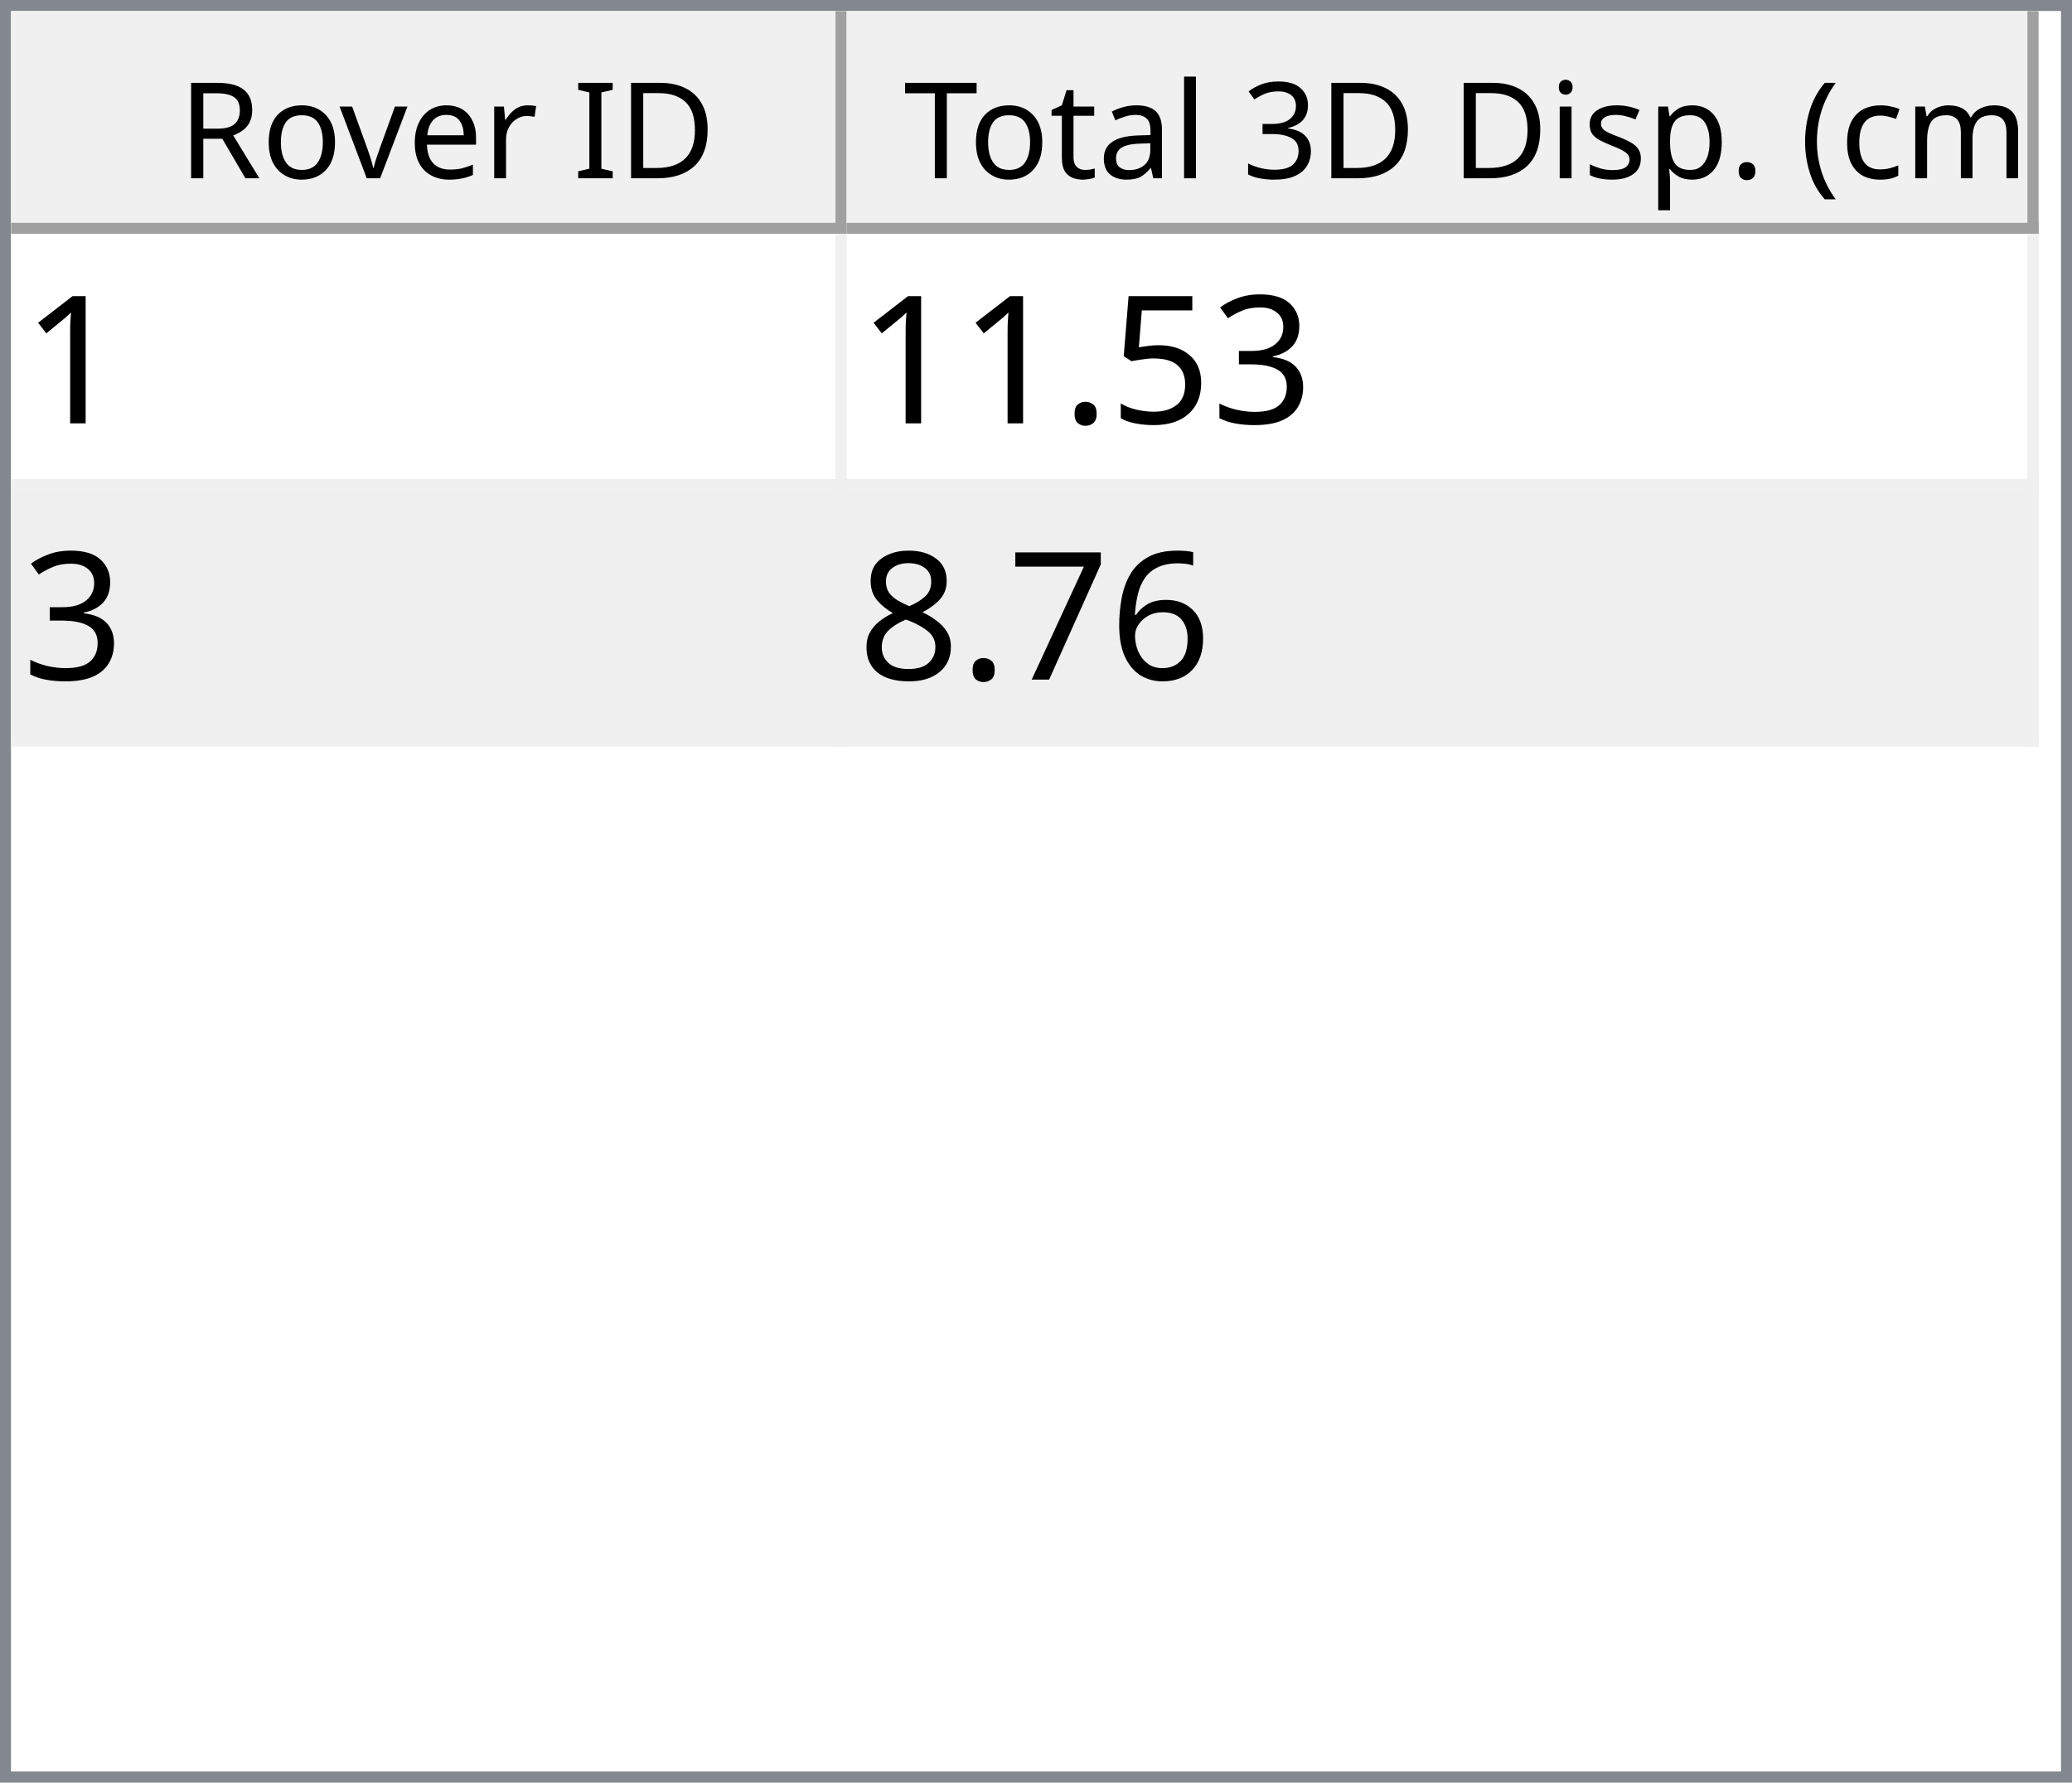
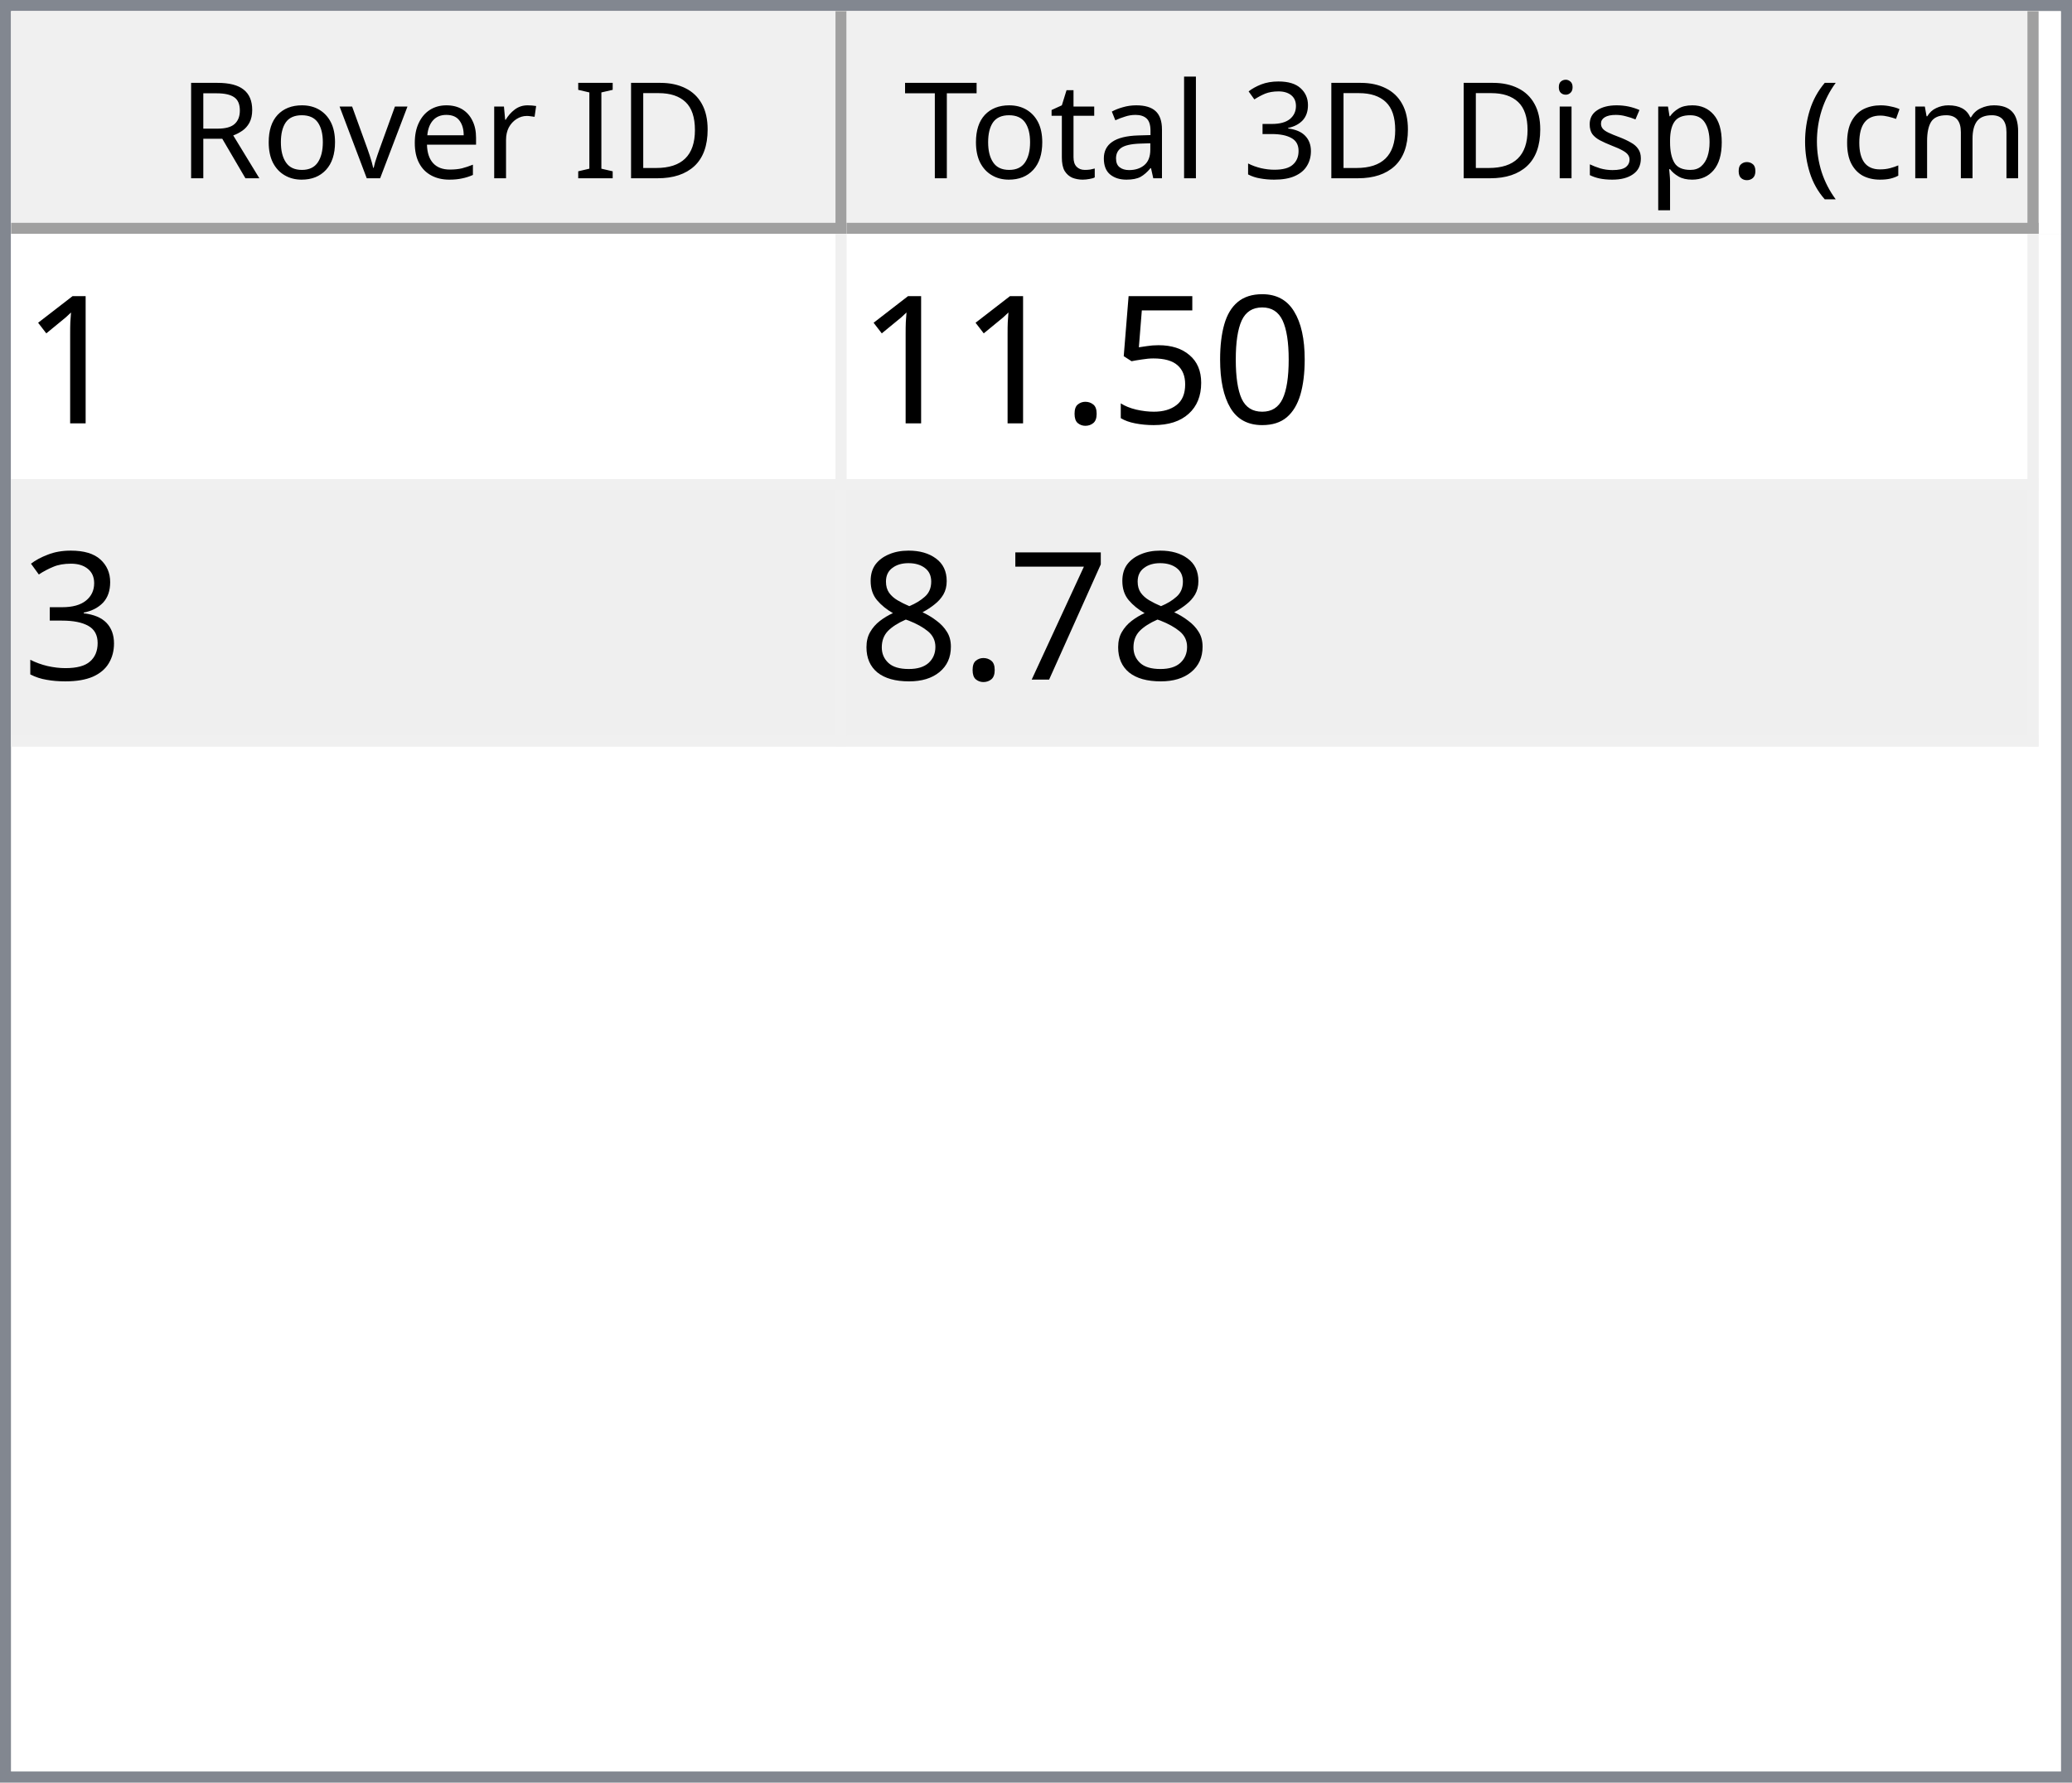
<svg xmlns="http://www.w3.org/2000/svg" style="fill-opacity:1; color-rendering:auto; color-interpolation:auto; text-rendering:auto; stroke:black; stroke-linecap:square; stroke-miterlimit:10; shape-rendering:auto; stroke-opacity:1; fill:black; stroke-dasharray:none; font-weight:normal; stroke-width:1; font-family:'Dialog'; font-style:normal; stroke-linejoin:miter; font-size:12px; stroke-dashoffset:0; image-rendering:auto;" width="186" height="160">
  <defs id="genericDefs" />
  <g>
    <defs id="defs1">
      <clipPath clipPathUnits="userSpaceOnUse" id="clipPath1">
        <path d="M0 0 L186 0 L186 160 L0 160 L0 0 Z" />
      </clipPath>
      <clipPath clipPathUnits="userSpaceOnUse" id="clipPath2">
        <path d="M0 0 L0 160 L186 160 L186 0 Z" />
      </clipPath>
      <clipPath clipPathUnits="userSpaceOnUse" id="clipPath3">
        <path d="M0 0 L0 20 L184 20 L184 0 Z" />
      </clipPath>
      <clipPath clipPathUnits="userSpaceOnUse" id="clipPath4">
        <path d="M0 0 L0 20 L75 20 L75 0 Z" />
      </clipPath>
      <clipPath clipPathUnits="userSpaceOnUse" id="clipPath5">
        <path d="M1 1 L1 19 L74 19 L74 1 Z" />
      </clipPath>
      <clipPath clipPathUnits="userSpaceOnUse" id="clipPath6">
        <path d="M0 0 L0 18 L73 18 L73 0 Z" />
      </clipPath>
      <clipPath clipPathUnits="userSpaceOnUse" id="clipPath7">
        <path d="M-0.5 -0.5 L-0.5 19.5 L74.5 19.5 L74.5 -0.5 Z" />
      </clipPath>
      <clipPath clipPathUnits="userSpaceOnUse" id="clipPath8">
        <path d="M0 0 L0 20 L107 20 L107 0 Z" />
      </clipPath>
      <clipPath clipPathUnits="userSpaceOnUse" id="clipPath9">
        <path d="M1 1 L1 19 L106 19 L106 1 Z" />
      </clipPath>
      <clipPath clipPathUnits="userSpaceOnUse" id="clipPath10">
        <path d="M0 0 L0 18 L105 18 L105 0 Z" />
      </clipPath>
      <clipPath clipPathUnits="userSpaceOnUse" id="clipPath11">
        <path d="M-0.5 -0.5 L-0.5 19.5 L106.5 19.5 L106.5 -0.5 Z" />
      </clipPath>
      <clipPath clipPathUnits="userSpaceOnUse" id="clipPath12">
        <path d="M0 0 L0 138 L184 138 L184 0 Z" />
      </clipPath>
      <clipPath clipPathUnits="userSpaceOnUse" id="clipPath13">
        <path d="M0 0 L0 46 L182 46 L182 0 Z" />
      </clipPath>
      <clipPath clipPathUnits="userSpaceOnUse" id="clipPath14">
        <path d="M-0.5 -0.5 L-0.5 45.5 L181.5 45.5 L181.5 -0.5 Z" />
      </clipPath>
      <clipPath clipPathUnits="userSpaceOnUse" id="clipPath15">
        <path d="M0 0 L0 22 L74 22 L74 0 Z" />
      </clipPath>
      <clipPath clipPathUnits="userSpaceOnUse" id="clipPath16">
        <path d="M0 0 L0 22 L106 22 L106 0 Z" />
      </clipPath>
      <font horiz-adv-x="64.551" id="font1">
        <font-face ascent="107.91" descent="25.098" units-per-em="100" style="font-style:normal; font-family:Segoe UI; font-weight:normal;" />
        <missing-glyph horiz-adv-x="64.551" d="M8.109 0 L8.109 68.266 L56.453 68.266 L56.453 0 L8.109 0 ZM15.328 7.234 L49.219 7.234 L49.219 61.031 L15.328 61.031 L15.328 7.234 Z" />
        <glyph unicode="D" horiz-adv-x="70.117" d="M9.188 0 L9.188 70.016 L28.516 70.016 Q65.531 70.016 65.531 35.891 Q65.531 19.672 55.25 9.836 Q44.969 0 27.734 0 L9.188 0 ZM17.391 62.594 L17.391 7.422 L27.828 7.422 Q41.609 7.422 49.273 14.797 Q56.938 22.172 56.938 35.688 Q56.938 62.594 28.328 62.594 L17.391 62.594 Z" />
        <glyph unicode="I" horiz-adv-x="26.611" d="M17.391 0 L9.188 0 L9.188 70.016 L17.391 70.016 L17.391 0 Z" />
        <glyph unicode=" " horiz-adv-x="27.393" d="" />
        <glyph unicode="r" horiz-adv-x="34.766" d="M34.188 41.891 Q32.078 43.5 28.125 43.5 Q23 43.5 19.555 38.672 Q16.109 33.844 16.109 25.484 L16.109 0 L8.109 0 L8.109 50 L16.109 50 L16.109 39.703 L16.312 39.703 Q18.016 44.969 21.531 47.922 Q25.047 50.875 29.391 50.875 Q32.516 50.875 34.188 50.203 L34.188 41.891 Z" />
        <glyph unicode="e" horiz-adv-x="52.295" d="M48.297 23 L12.984 23 Q13.188 14.656 17.484 10.109 Q21.781 5.562 29.297 5.562 Q37.75 5.562 44.828 11.141 L44.828 3.609 Q38.234 -1.172 27.391 -1.172 Q16.797 -1.172 10.742 5.641 Q4.688 12.453 4.688 24.812 Q4.688 36.469 11.305 43.82 Q17.922 51.172 27.734 51.172 Q37.547 51.172 42.922 44.828 Q48.297 38.484 48.297 27.203 L48.297 23 ZM40.094 29.781 Q40.047 36.719 36.75 40.578 Q33.453 44.438 27.594 44.438 Q21.922 44.438 17.969 40.383 Q14.016 36.328 13.094 29.781 L40.094 29.781 Z" />
        <glyph unicode="v" horiz-adv-x="47.9" d="M47.406 50 L27.484 0 L19.625 0 L0.688 50 L9.469 50 L22.172 13.672 Q23.578 9.672 23.922 6.688 L24.125 6.688 Q24.609 10.453 25.688 13.484 L38.969 50 L47.406 50 Z" />
        <glyph unicode="o" horiz-adv-x="58.594" d="M29 -1.172 Q17.922 -1.172 11.305 5.836 Q4.688 12.844 4.688 24.422 Q4.688 37.016 11.57 44.094 Q18.453 51.172 30.172 51.172 Q41.359 51.172 47.633 44.289 Q53.906 37.406 53.906 25.203 Q53.906 13.234 47.141 6.031 Q40.375 -1.172 29 -1.172 ZM29.594 44.438 Q21.875 44.438 17.383 39.188 Q12.891 33.938 12.891 24.703 Q12.891 15.828 17.43 10.695 Q21.969 5.562 29.594 5.562 Q37.359 5.562 41.531 10.594 Q45.703 15.625 45.703 24.906 Q45.703 34.281 41.531 39.359 Q37.359 44.438 29.594 44.438 Z" />
        <glyph unicode="R" horiz-adv-x="59.814" d="M59.375 0 L49.609 0 L37.891 19.625 Q36.281 22.359 34.766 24.289 Q33.25 26.219 31.664 27.438 Q30.078 28.656 28.25 29.219 Q26.422 29.781 24.125 29.781 L17.391 29.781 L17.391 0 L9.188 0 L9.188 70.016 L30.078 70.016 Q34.672 70.016 38.555 68.867 Q42.438 67.719 45.289 65.375 Q48.141 63.031 49.758 59.547 Q51.375 56.062 51.375 51.375 Q51.375 47.703 50.273 44.656 Q49.172 41.609 47.148 39.211 Q45.125 36.812 42.266 35.133 Q39.406 33.453 35.844 32.516 L35.844 32.328 Q37.594 31.547 38.891 30.547 Q40.188 29.547 41.359 28.18 Q42.531 26.812 43.68 25.078 Q44.828 23.344 46.234 21.047 L59.375 0 ZM17.391 62.594 L17.391 37.203 L28.516 37.203 Q31.594 37.203 34.203 38.133 Q36.812 39.062 38.719 40.797 Q40.625 42.531 41.703 45.047 Q42.781 47.562 42.781 50.688 Q42.781 56.297 39.141 59.445 Q35.5 62.594 28.609 62.594 L17.391 62.594 Z" />
        <glyph unicode=")" horiz-adv-x="30.176" d="M8.297 -15.922 L1.172 -15.922 Q16.406 2.344 16.406 26.812 Q16.406 51.469 1.078 70.016 L8.297 70.016 Q23.531 52.156 23.531 26.703 Q23.531 1.375 8.297 -15.922 Z" />
        <glyph unicode="m" horiz-adv-x="86.133" d="M79.109 0 L71.094 0 L71.094 28.719 Q71.094 37.016 68.531 40.727 Q65.969 44.438 59.906 44.438 Q54.781 44.438 51.195 39.75 Q47.609 35.062 47.609 28.516 L47.609 0 L39.594 0 L39.594 29.688 Q39.594 44.438 28.219 44.438 Q22.953 44.438 19.531 40.016 Q16.109 35.594 16.109 28.516 L16.109 0 L8.109 0 L8.109 50 L16.109 50 L16.109 42.094 L16.312 42.094 Q21.625 51.172 31.844 51.172 Q36.969 51.172 40.773 48.312 Q44.578 45.453 46 40.828 Q51.562 51.172 62.594 51.172 Q79.109 51.172 79.109 30.812 L79.109 0 Z" />
        <glyph unicode="c" horiz-adv-x="46.191" d="M42.188 2.297 Q36.422 -1.172 28.516 -1.172 Q17.828 -1.172 11.258 5.789 Q4.688 12.75 4.688 23.828 Q4.688 36.188 11.766 43.68 Q18.844 51.172 30.672 51.172 Q37.25 51.172 42.281 48.734 L42.281 40.531 Q36.719 44.438 30.375 44.438 Q22.703 44.438 17.797 38.945 Q12.891 33.453 12.891 24.516 Q12.891 15.719 17.508 10.641 Q22.125 5.562 29.891 5.562 Q36.422 5.562 42.188 9.906 L42.188 2.297 Z" />
        <glyph unicode="(" horiz-adv-x="30.176" d="M29.109 -15.922 L21.969 -15.922 Q6.844 1.375 6.844 26.703 Q6.844 52.156 21.969 70.016 L29.203 70.016 Q13.875 51.469 13.875 26.812 Q13.875 2.344 29.109 -15.922 Z" />
        <glyph unicode="." horiz-adv-x="21.68" d="M10.891 -1.078 Q8.641 -1.078 7.055 0.539 Q5.469 2.156 5.469 4.391 Q5.469 6.641 7.055 8.273 Q8.641 9.906 10.891 9.906 Q13.188 9.906 14.797 8.273 Q16.406 6.641 16.406 4.391 Q16.406 2.156 14.797 0.539 Q13.188 -1.078 10.891 -1.078 Z" />
        <glyph unicode="p" horiz-adv-x="58.789" d="M16.312 7.234 L16.109 7.234 L16.109 -23 L8.109 -23 L8.109 50 L16.109 50 L16.109 41.219 L16.312 41.219 Q22.219 51.172 33.594 51.172 Q43.266 51.172 48.688 44.461 Q54.109 37.75 54.109 26.469 Q54.109 13.922 48 6.375 Q41.891 -1.172 31.297 -1.172 Q21.578 -1.172 16.312 7.234 ZM16.109 27.391 L16.109 20.406 Q16.109 14.203 20.141 9.883 Q24.172 5.562 30.375 5.562 Q37.641 5.562 41.773 11.133 Q45.906 16.703 45.906 26.609 Q45.906 34.969 42.047 39.703 Q38.188 44.438 31.594 44.438 Q24.609 44.438 20.359 39.578 Q16.109 34.719 16.109 27.391 Z" />
        <glyph unicode="s" horiz-adv-x="42.432" d="M5.078 1.812 L5.078 10.406 Q11.625 5.562 19.484 5.562 Q30.031 5.562 30.031 12.594 Q30.031 14.594 29.125 15.992 Q28.219 17.391 26.68 18.461 Q25.141 19.531 23.07 20.383 Q21 21.234 18.609 22.172 Q15.281 23.484 12.766 24.828 Q10.25 26.172 8.57 27.859 Q6.891 29.547 6.031 31.695 Q5.172 33.844 5.172 36.719 Q5.172 40.234 6.789 42.945 Q8.406 45.656 11.086 47.484 Q13.766 49.312 17.211 50.242 Q20.656 51.172 24.312 51.172 Q30.812 51.172 35.938 48.922 L35.938 40.828 Q30.422 44.438 23.25 44.438 Q21 44.438 19.195 43.922 Q17.391 43.406 16.094 42.477 Q14.797 41.547 14.086 40.258 Q13.375 38.969 13.375 37.406 Q13.375 35.453 14.086 34.133 Q14.797 32.812 16.164 31.789 Q17.531 30.766 19.484 29.938 Q21.438 29.109 23.922 28.125 Q27.25 26.859 29.883 25.516 Q32.516 24.172 34.375 22.484 Q36.234 20.797 37.234 18.602 Q38.234 16.406 38.234 13.375 Q38.234 9.672 36.602 6.938 Q34.969 4.203 32.234 2.398 Q29.5 0.594 25.93 -0.289 Q22.359 -1.172 18.453 -1.172 Q10.75 -1.172 5.078 1.812 Z" />
        <glyph unicode="i" horiz-adv-x="24.219" d="M12.203 62.703 Q10.062 62.703 8.547 64.164 Q7.031 65.625 7.031 67.875 Q7.031 70.125 8.547 71.609 Q10.062 73.094 12.203 73.094 Q14.406 73.094 15.945 71.609 Q17.484 70.125 17.484 67.875 Q17.484 65.719 15.945 64.211 Q14.406 62.703 12.203 62.703 ZM16.109 0 L8.109 0 L8.109 50 L16.109 50 L16.109 0 Z" />
        <glyph unicode="3" horiz-adv-x="53.906" d="M46.531 19.828 Q46.531 15.094 44.75 11.211 Q42.969 7.328 39.719 4.57 Q36.469 1.812 31.93 0.297 Q27.391 -1.219 21.922 -1.219 Q11.922 -1.219 6 2.594 L6 11.188 Q13.094 5.609 22.219 5.609 Q25.875 5.609 28.828 6.539 Q31.781 7.469 33.906 9.227 Q36.031 10.984 37.18 13.477 Q38.328 15.969 38.328 19.094 Q38.328 32.812 18.797 32.812 L12.984 32.812 L12.984 39.594 L18.5 39.594 Q35.797 39.594 35.797 52.484 Q35.797 64.406 22.609 64.406 Q15.188 64.406 8.688 59.422 L8.688 67.188 Q15.375 71.188 24.609 71.188 Q29 71.188 32.57 69.969 Q36.141 68.75 38.68 66.555 Q41.219 64.359 42.609 61.281 Q44 58.203 44 54.5 Q44 40.672 30.031 36.719 L30.031 36.531 Q33.594 36.141 36.625 34.797 Q39.656 33.453 41.852 31.305 Q44.047 29.156 45.289 26.25 Q46.531 23.344 46.531 19.828 Z" />
        <glyph unicode="l" horiz-adv-x="24.219" d="M16.109 0 L8.109 0 L8.109 74.031 L16.109 74.031 L16.109 0 Z" />
        <glyph unicode="a" horiz-adv-x="50.879" d="M43.891 0 L35.891 0 L35.891 7.812 L35.688 7.812 Q30.469 -1.172 20.312 -1.172 Q12.844 -1.172 8.617 2.781 Q4.391 6.734 4.391 13.281 Q4.391 27.297 20.906 29.594 L35.891 31.688 Q35.891 44.438 25.594 44.438 Q16.547 44.438 9.281 38.281 L9.281 46.484 Q16.656 51.172 26.266 51.172 Q43.891 51.172 43.891 32.516 L43.891 0 ZM35.891 25.297 L23.828 23.641 Q18.266 22.859 15.43 20.875 Q12.594 18.891 12.594 13.875 Q12.594 10.203 15.211 7.883 Q17.828 5.562 22.172 5.562 Q28.125 5.562 32.008 9.742 Q35.891 13.922 35.891 20.312 L35.891 25.297 Z" />
        <glyph unicode="t" horiz-adv-x="33.887" d="M31.297 0.484 Q28.469 -1.078 23.828 -1.078 Q10.688 -1.078 10.688 13.578 L10.688 43.172 L2.094 43.172 L2.094 50 L10.688 50 L10.688 62.203 L18.703 64.797 L18.703 50 L31.297 50 L31.297 43.172 L18.703 43.172 L18.703 14.984 Q18.703 9.969 20.414 7.82 Q22.125 5.672 26.078 5.672 Q29.109 5.672 31.297 7.328 L31.297 0.484 Z" />
        <glyph unicode="T" horiz-adv-x="52.393" d="M50.594 62.594 L30.375 62.594 L30.375 0 L22.172 0 L22.172 62.594 L2 62.594 L2 70.016 L50.594 70.016 L50.594 62.594 Z" />
      </font>
      <font horiz-adv-x="75.0" id="font2">
        <font-face ascent="100.537" descent="21.973" units-per-em="100" style="font-style:normal; font-family:sans-serif; font-weight:normal;" />
        <missing-glyph horiz-adv-x="75.0" d="M12.5 0 L12.5 62.5 L62.5 62.5 L62.5 0 L12.5 0 ZM14.062 1.562 L60.938 1.562 L60.938 60.938 L14.062 60.938 L14.062 1.562 Z" />
        <glyph unicode="1" horiz-adv-x="55.615" d="M37.25 0 L28.469 0 L28.469 56 Q25.297 52.984 20.141 49.953 Q14.984 46.922 10.891 45.406 L10.891 53.906 Q18.266 57.375 23.781 62.305 Q29.297 67.234 31.594 71.875 L37.25 71.875 L37.25 0 Z" />
-         <glyph unicode="3" horiz-adv-x="55.615" d="M4.203 18.891 L12.984 20.062 Q14.5 12.594 18.141 9.297 Q21.781 6 27 6 Q33.203 6 37.477 10.297 Q41.75 14.594 41.75 20.953 Q41.75 27 37.797 30.93 Q33.844 34.859 27.734 34.859 Q25.25 34.859 21.531 33.891 L22.516 41.609 Q23.391 41.5 23.922 41.5 Q29.547 41.5 34.039 44.43 Q38.531 47.359 38.531 53.469 Q38.531 58.297 35.258 61.477 Q31.984 64.656 26.812 64.656 Q21.688 64.656 18.266 61.43 Q14.844 58.203 13.875 51.766 L5.078 53.328 Q6.688 62.156 12.398 67.016 Q18.109 71.875 26.609 71.875 Q32.469 71.875 37.398 69.359 Q42.328 66.844 44.945 62.5 Q47.562 58.156 47.562 53.266 Q47.562 48.641 45.07 44.828 Q42.578 41.016 37.703 38.766 Q44.047 37.312 47.562 32.695 Q51.078 28.078 51.078 21.141 Q51.078 11.766 44.242 5.25 Q37.406 -1.266 26.953 -1.266 Q17.531 -1.266 11.305 4.352 Q5.078 9.969 4.203 18.891 Z" />
+         <glyph unicode="0" horiz-adv-x="55.615" d="M4.156 35.297 Q4.156 48 6.766 55.742 Q9.375 63.484 14.523 67.68 Q19.672 71.875 27.484 71.875 Q33.25 71.875 37.594 69.555 Q41.938 67.234 44.773 62.867 Q47.609 58.5 49.219 52.227 Q50.828 45.953 50.828 35.297 Q50.828 22.703 48.242 14.969 Q45.656 7.234 40.508 3.008 Q35.359 -1.219 27.484 -1.219 Q17.141 -1.219 11.234 6.203 Q4.156 15.141 4.156 35.297 ZM13.188 35.297 Q13.188 17.672 17.312 11.836 Q21.438 6 27.484 6 Q33.547 6 37.672 11.859 Q41.797 17.719 41.797 35.297 Q41.797 52.984 37.672 58.789 Q33.547 64.594 27.391 64.594 Q21.344 64.594 17.719 59.469 Q13.188 52.938 13.188 35.297 Z" />
        <glyph unicode="5" horiz-adv-x="55.615" d="M4.156 18.75 L13.375 19.531 Q14.406 12.797 18.141 9.398 Q21.875 6 27.156 6 Q33.5 6 37.891 10.789 Q42.281 15.578 42.281 23.484 Q42.281 31 38.062 35.352 Q33.844 39.703 27 39.703 Q22.75 39.703 19.336 37.773 Q15.922 35.844 13.969 32.766 L5.719 33.844 L12.641 70.609 L48.25 70.609 L48.25 62.203 L19.672 62.203 L15.828 42.969 Q22.266 47.469 29.344 47.469 Q38.719 47.469 45.164 40.969 Q51.609 34.469 51.609 24.266 Q51.609 14.547 45.953 7.469 Q39.062 -1.219 27.156 -1.219 Q17.391 -1.219 11.211 4.25 Q5.031 9.719 4.156 18.75 Z" />
        <glyph unicode="." horiz-adv-x="27.783" d="M9.078 0 L9.078 10.016 L19.094 10.016 L19.094 0 L9.078 0 Z" />
-         <glyph unicode="6" horiz-adv-x="55.615" d="M49.75 54.047 L41.016 53.375 Q39.844 58.547 37.703 60.891 Q34.125 64.656 28.906 64.656 Q24.703 64.656 21.531 62.312 Q17.391 59.281 14.992 53.469 Q12.594 47.656 12.5 36.922 Q15.672 41.75 20.266 44.094 Q24.859 46.438 29.891 46.438 Q38.672 46.438 44.852 39.969 Q51.031 33.5 51.031 23.25 Q51.031 16.5 48.125 10.719 Q45.219 4.938 40.141 1.859 Q35.062 -1.219 28.609 -1.219 Q17.625 -1.219 10.695 6.859 Q3.766 14.938 3.766 33.5 Q3.766 54.25 11.422 63.672 Q18.109 71.875 29.438 71.875 Q37.891 71.875 43.289 67.141 Q48.688 62.406 49.75 54.047 ZM13.875 23.188 Q13.875 18.656 15.797 14.508 Q17.719 10.359 21.188 8.18 Q24.656 6 28.469 6 Q34.031 6 38.039 10.492 Q42.047 14.984 42.047 22.703 Q42.047 30.125 38.086 34.398 Q34.125 38.672 28.125 38.672 Q22.172 38.672 18.023 34.398 Q13.875 30.125 13.875 23.188 Z" />
+         <glyph unicode="3" horiz-adv-x="55.615" d="M4.203 18.891 L12.984 20.062 Q14.5 12.594 18.141 9.297 Q21.781 6 27 6 Q33.203 6 37.477 10.297 Q41.75 14.594 41.75 20.953 Q41.75 27 37.797 30.93 Q33.844 34.859 27.734 34.859 Q25.25 34.859 21.531 33.891 L22.516 41.609 Q23.391 41.5 23.922 41.5 Q29.547 41.5 34.039 44.43 Q38.531 47.359 38.531 53.469 Q38.531 58.297 35.258 61.477 Q31.984 64.656 26.812 64.656 Q21.688 64.656 18.266 61.43 Q14.844 58.203 13.875 51.766 L5.078 53.328 Q6.688 62.156 12.398 67.016 Q18.109 71.875 26.609 71.875 Q32.469 71.875 37.398 69.359 Q42.328 66.844 44.945 62.5 Q47.562 58.156 47.562 53.266 Q47.562 48.641 45.07 44.828 Q42.578 41.016 37.703 38.766 Q44.047 37.312 47.562 32.695 Q51.078 28.078 51.078 21.141 Q51.078 11.766 44.242 5.25 Q37.406 -1.266 26.953 -1.266 Q17.531 -1.266 11.305 4.352 Q5.078 9.969 4.203 18.891 Z" />
        <glyph unicode="7" horiz-adv-x="55.615" d="M4.734 62.203 L4.734 70.656 L51.078 70.656 L51.078 63.812 Q44.234 56.547 37.523 44.484 Q30.812 32.422 27.156 19.672 Q24.516 10.688 23.781 0 L14.75 0 Q14.891 8.453 18.062 20.414 Q21.234 32.375 27.172 43.484 Q33.109 54.594 39.797 62.203 L4.734 62.203 Z" />
        <glyph unicode="8" horiz-adv-x="55.615" d="M17.672 38.812 Q12.203 40.828 9.57 44.539 Q6.938 48.25 6.938 53.422 Q6.938 61.234 12.555 66.555 Q18.172 71.875 27.484 71.875 Q36.859 71.875 42.578 66.43 Q48.297 60.984 48.297 53.172 Q48.297 48.188 45.68 44.508 Q43.062 40.828 37.75 38.812 Q44.344 36.672 47.781 31.883 Q51.219 27.094 51.219 20.453 Q51.219 11.281 44.727 5.031 Q38.234 -1.219 27.641 -1.219 Q17.047 -1.219 10.547 5.055 Q4.047 11.328 4.047 20.703 Q4.047 27.688 7.594 32.398 Q11.141 37.109 17.672 38.812 ZM15.922 53.719 Q15.922 48.641 19.195 45.414 Q22.469 42.188 27.688 42.188 Q32.766 42.188 36.016 45.383 Q39.266 48.578 39.266 53.219 Q39.266 58.062 35.914 61.359 Q32.562 64.656 27.594 64.656 Q22.562 64.656 19.242 61.43 Q15.922 58.203 15.922 53.719 ZM13.094 20.656 Q13.094 16.891 14.875 13.375 Q16.656 9.859 20.172 7.93 Q23.688 6 27.734 6 Q34.031 6 38.133 10.055 Q42.234 14.109 42.234 20.359 Q42.234 26.703 38.016 30.859 Q33.797 35.016 27.438 35.016 Q21.234 35.016 17.164 30.914 Q13.094 26.812 13.094 20.656 Z" />
      </font>
    </defs>
    <g style="fill:white; stroke:white;">
      <rect x="0" y="0" width="186" style="clip-path:url(#clipPath1); stroke:none;" height="160" />
    </g>
    <g style="fill:white; text-rendering:optimizeSpeed; color-rendering:optimizeSpeed; image-rendering:optimizeSpeed; shape-rendering:crispEdges; stroke:white; color-interpolation:sRGB;">
      <rect x="0" width="186" height="160" y="0" style="stroke:none;" />
      <path style="stroke:none;" d="M0 160 L186 160 L186 0 L0 0 Z" />
    </g>
    <g style="fill:rgb(240,240,240); font-family:'Segoe UI'; stroke:rgb(240,240,240);">
      <rect x="0" y="0" width="186" style="clip-path:url(#clipPath2); stroke:none;" height="160" />
    </g>
    <g style="fill:rgb(130,135,144); font-family:'Segoe UI'; stroke:rgb(130,135,144);">
      <path d="M0 0 L186 0 L186 160 L0 160 L0 0 ZM1 1 L185 1 L185 159 L1 159 L1 1 Z" style="fill-rule:evenodd; clip-path:url(#clipPath2); stroke:none;" />
    </g>
    <g style="fill:white; font-family:'Segoe UI'; stroke:white;" transform="translate(1,1)">
      <rect x="0" y="0" width="184" style="clip-path:url(#clipPath3); stroke:none;" height="20" />
    </g>
    <g style="fill:rgb(240,240,240); font-family:'Segoe UI'; stroke:rgb(240,240,240);" transform="translate(1,1)">
      <rect x="0" y="0" width="75" style="clip-path:url(#clipPath4); stroke:none;" height="20" />
    </g>
    <g style="font-family:'Segoe UI';" transform="translate(2,2)">
      <text x="14" xml:space="preserve" y="14" style="clip-path:url(#clipPath6); stroke:none;">Rover ID</text>
    </g>
    <g style="fill:rgb(160,160,160); font-family:'Segoe UI'; stroke:rgb(160,160,160); stroke-linejoin:bevel;" transform="translate(1.5,1.5)">
      <line x1="74" x2="74" y1="0" style="fill:none; clip-path:url(#clipPath7);" y2="19" />
    </g>
    <g style="fill:rgb(160,160,160); font-family:'Segoe UI'; stroke:rgb(160,160,160); stroke-linejoin:bevel;" transform="matrix(1,0,0,1,1,1) translate(0.5,0.5)">
      <line x1="0" x2="74" y1="19" style="fill:none; clip-path:url(#clipPath7);" y2="19" />
    </g>
    <g style="fill:rgb(240,240,240); font-family:'Segoe UI'; stroke:rgb(240,240,240);" transform="translate(76,1)">
      <rect x="0" y="0" width="107" style="clip-path:url(#clipPath8); stroke:none;" height="20" />
    </g>
    <g style="font-family:'Segoe UI';" transform="translate(77,2)">
      <text x="1" xml:space="preserve" y="14" style="clip-path:url(#clipPath10); stroke:none;"> Total 3D Disp. (cm)</text>
    </g>
    <g style="fill:rgb(160,160,160); font-family:'Segoe UI'; stroke:rgb(160,160,160); stroke-linejoin:bevel;" transform="translate(76.5,1.5)">
      <line x1="106" x2="106" y1="0" style="fill:none; clip-path:url(#clipPath11);" y2="19" />
    </g>
    <g style="fill:rgb(160,160,160); font-family:'Segoe UI'; stroke:rgb(160,160,160); stroke-linejoin:bevel;" transform="matrix(1,0,0,1,76,1) translate(0.5,0.5)">
      <line x1="0" x2="106" y1="19" style="fill:none; clip-path:url(#clipPath11);" y2="19" />
    </g>
    <g style="fill:white; font-family:'Segoe UI'; stroke:white;" transform="translate(1,21)">
      <rect x="0" y="0" width="184" style="clip-path:url(#clipPath12); stroke:none;" height="138" />
    </g>
    <g style="fill:rgb(240,240,240); font-size:16px; font-family:sans-serif; stroke:rgb(240,240,240);" transform="translate(1,21)">
      <rect x="0" y="0" width="182" style="clip-path:url(#clipPath13); stroke:none;" height="46" />
      <line transform="translate(0.5,0.5)" x1="0" x2="181" y1="22" style="clip-path:url(#clipPath14); fill:none; stroke-linejoin:bevel;" y2="22" />
    </g>
    <g transform="matrix(1,0,0,1,1,21) translate(0.5,0.5)" style="fill:rgb(240,240,240); font-size:16px; font-family:sans-serif; stroke:rgb(240,240,240); stroke-linejoin:bevel;">
      <line x1="0" x2="181" y1="45" style="fill:none; clip-path:url(#clipPath14);" y2="45" />
    </g>
    <g transform="matrix(1,0,0,1,1,21) translate(0.5,0.5)" style="fill:rgb(240,240,240); font-size:16px; font-family:sans-serif; stroke:rgb(240,240,240); stroke-linejoin:bevel;">
      <line x1="74" x2="74" y1="0" style="fill:none; clip-path:url(#clipPath14);" y2="45" />
    </g>
    <g transform="matrix(1,0,0,1,1,21) translate(0.5,0.5)" style="fill:rgb(240,240,240); font-size:16px; font-family:sans-serif; stroke:rgb(240,240,240); stroke-linejoin:bevel;">
      <line x1="181" x2="181" y1="0" style="fill:none; clip-path:url(#clipPath14);" y2="45" />
    </g>
    <g style="fill:white; font-size:16px; font-family:sans-serif; stroke:white;" transform="matrix(1,0,0,1,1,21)">
      <rect x="0" y="0" width="74" style="clip-path:url(#clipPath15); stroke:none;" height="22" />
      <text x="1" y="17" style="fill:black; clip-path:url(#clipPath15); stroke:none;" xml:space="preserve">1</text>
    </g>
    <g style="fill:white; font-size:16px; font-family:sans-serif; stroke:white;" transform="matrix(1,0,0,1,1,21) translate(75,0)">
      <rect x="0" y="0" width="106" style="clip-path:url(#clipPath16); stroke:none;" height="22" />
-       <text x="1" y="17" style="fill:black; clip-path:url(#clipPath16); stroke:none;" xml:space="preserve">11.53</text>
+       <text x="1" y="17" style="fill:black; clip-path:url(#clipPath16); stroke:none;" xml:space="preserve">11.50</text>
    </g>
    <g style="fill:rgb(239,239,239); font-size:16px; font-family:sans-serif; stroke:rgb(239,239,239);" transform="matrix(1,0,0,1,1,21) translate(0,23)">
      <rect x="0" y="0" width="74" style="clip-path:url(#clipPath15); stroke:none;" height="22" />
      <text x="1" y="17" style="fill:black; clip-path:url(#clipPath15); stroke:none;" xml:space="preserve">3</text>
    </g>
    <g style="fill:rgb(239,239,239); font-size:16px; font-family:sans-serif; stroke:rgb(239,239,239);" transform="matrix(1,0,0,1,1,21) translate(75,23)">
      <rect x="0" y="0" width="106" style="clip-path:url(#clipPath16); stroke:none;" height="22" />
-       <text x="1" y="17" style="fill:black; clip-path:url(#clipPath16); stroke:none;" xml:space="preserve">8.76</text>
+       <text x="1" y="17" style="fill:black; clip-path:url(#clipPath16); stroke:none;" xml:space="preserve">8.78</text>
    </g>
  </g>
</svg>
